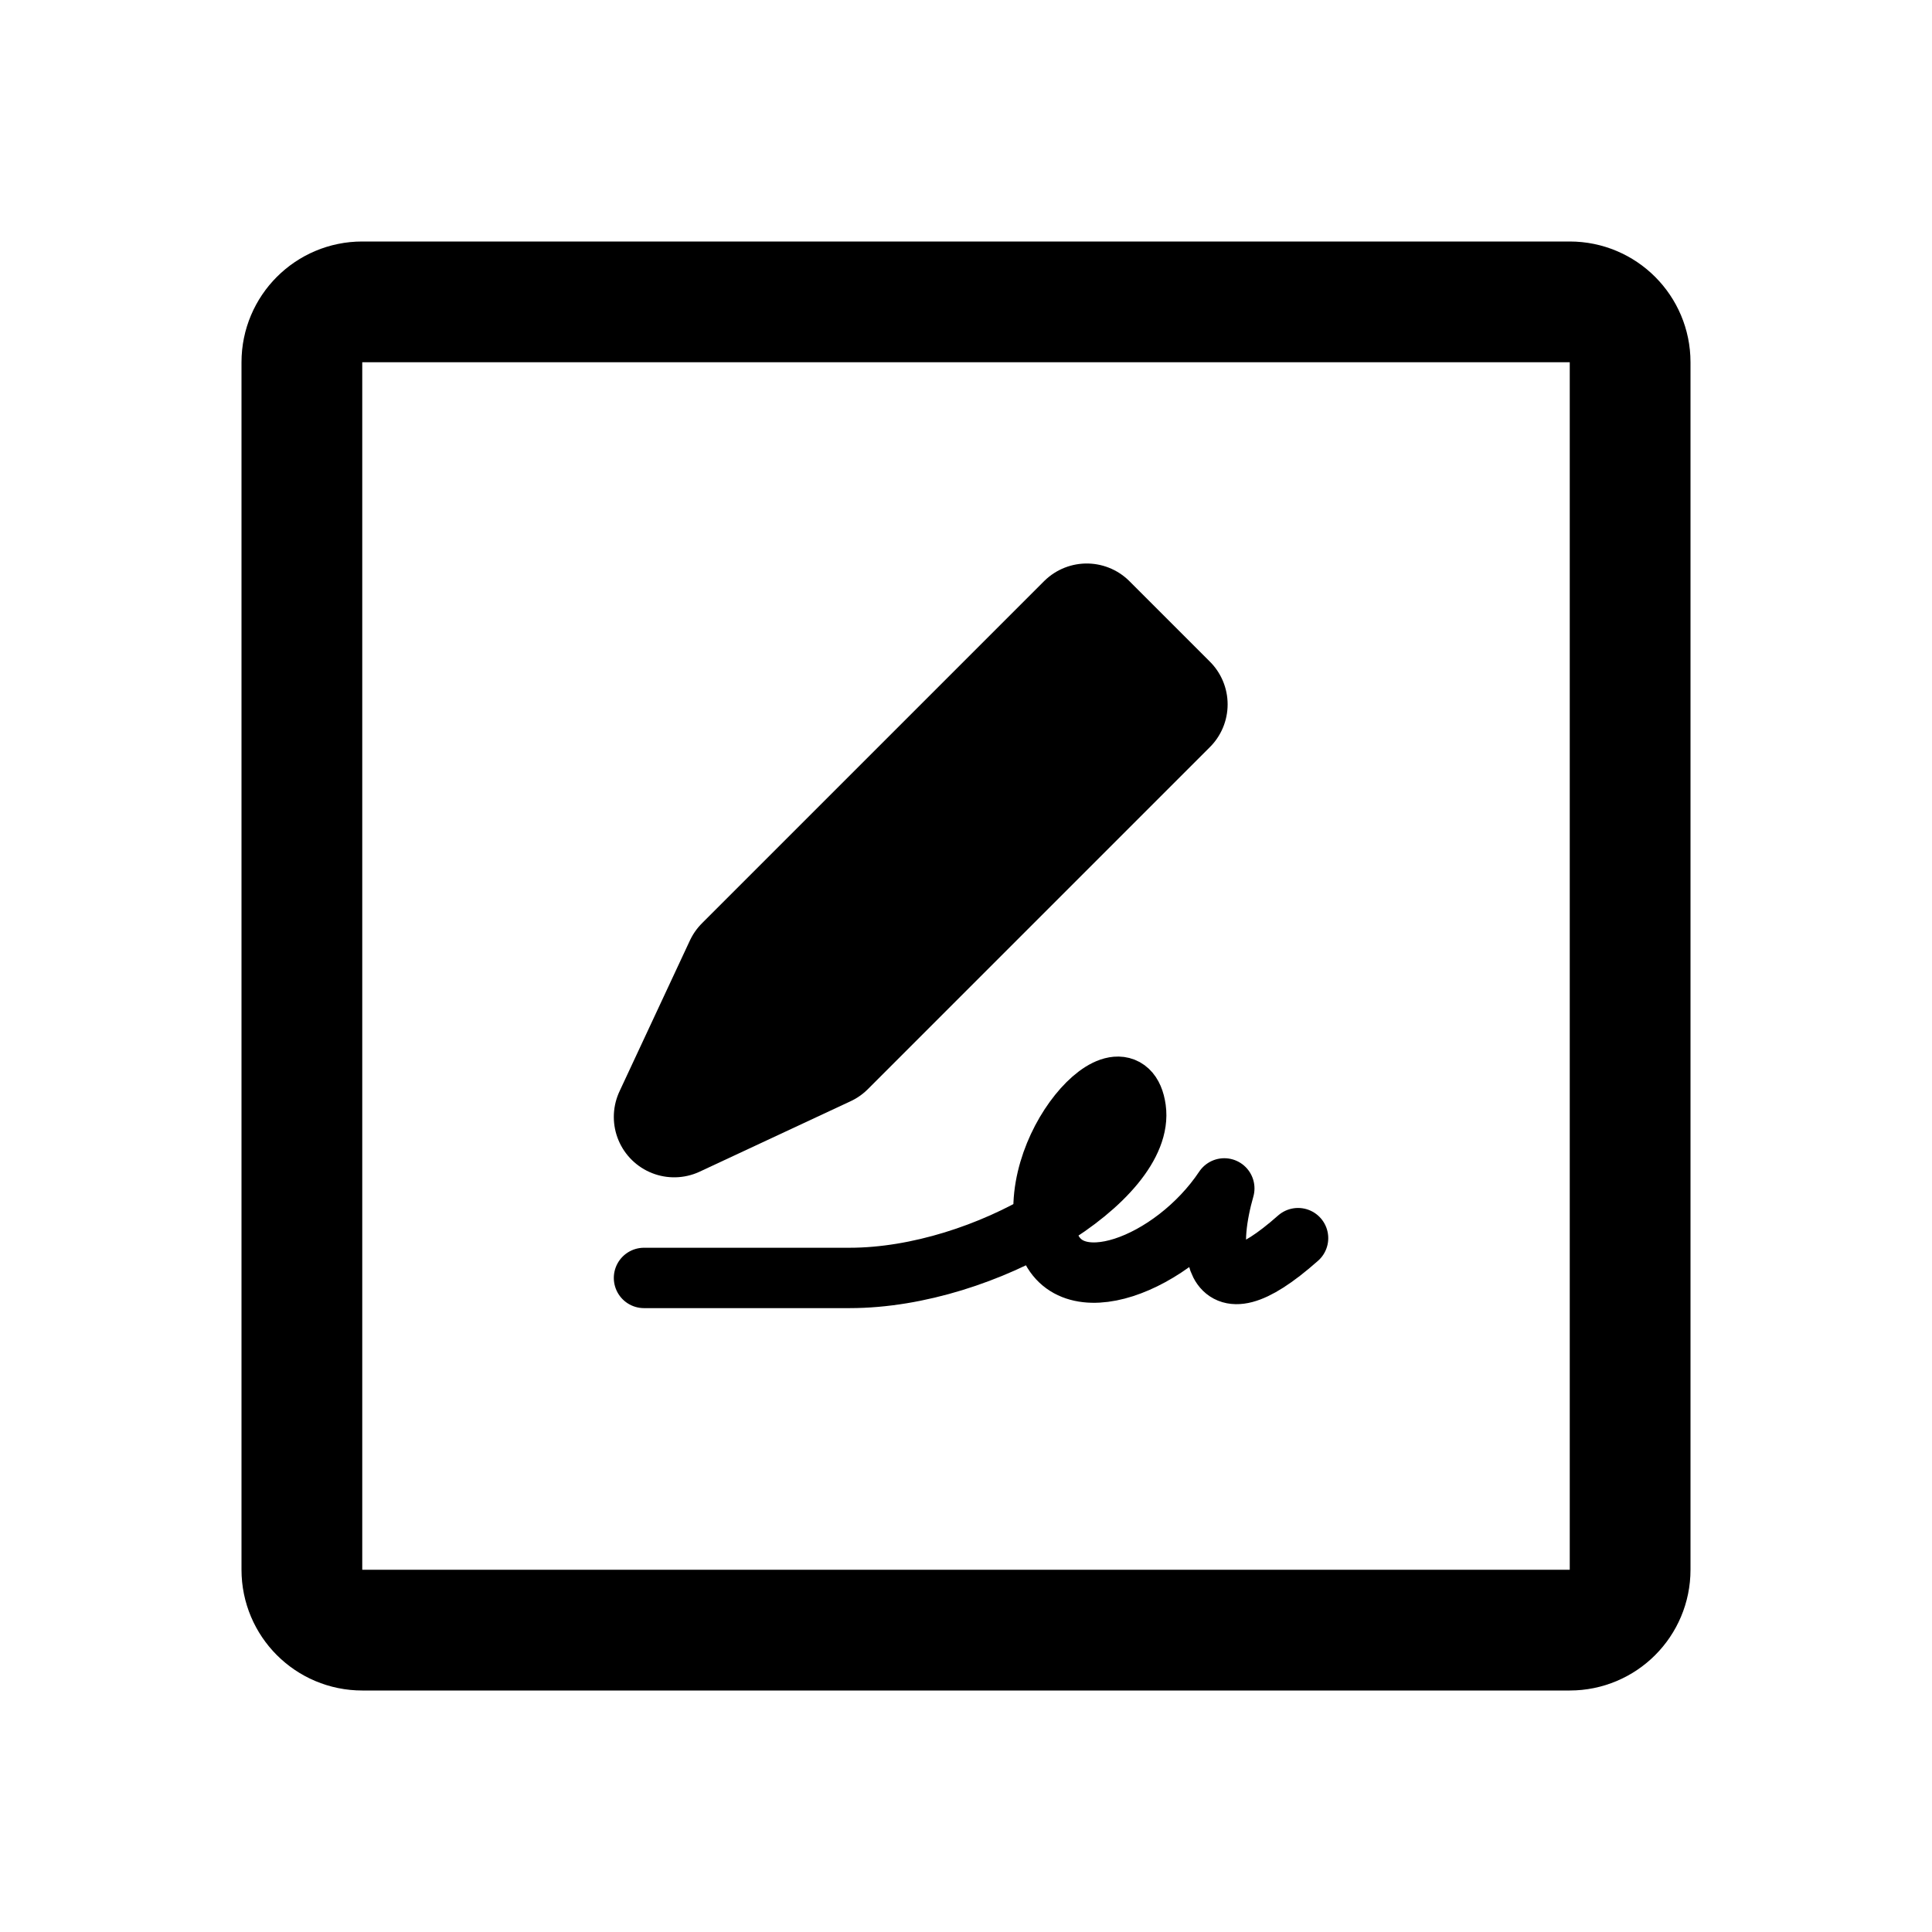
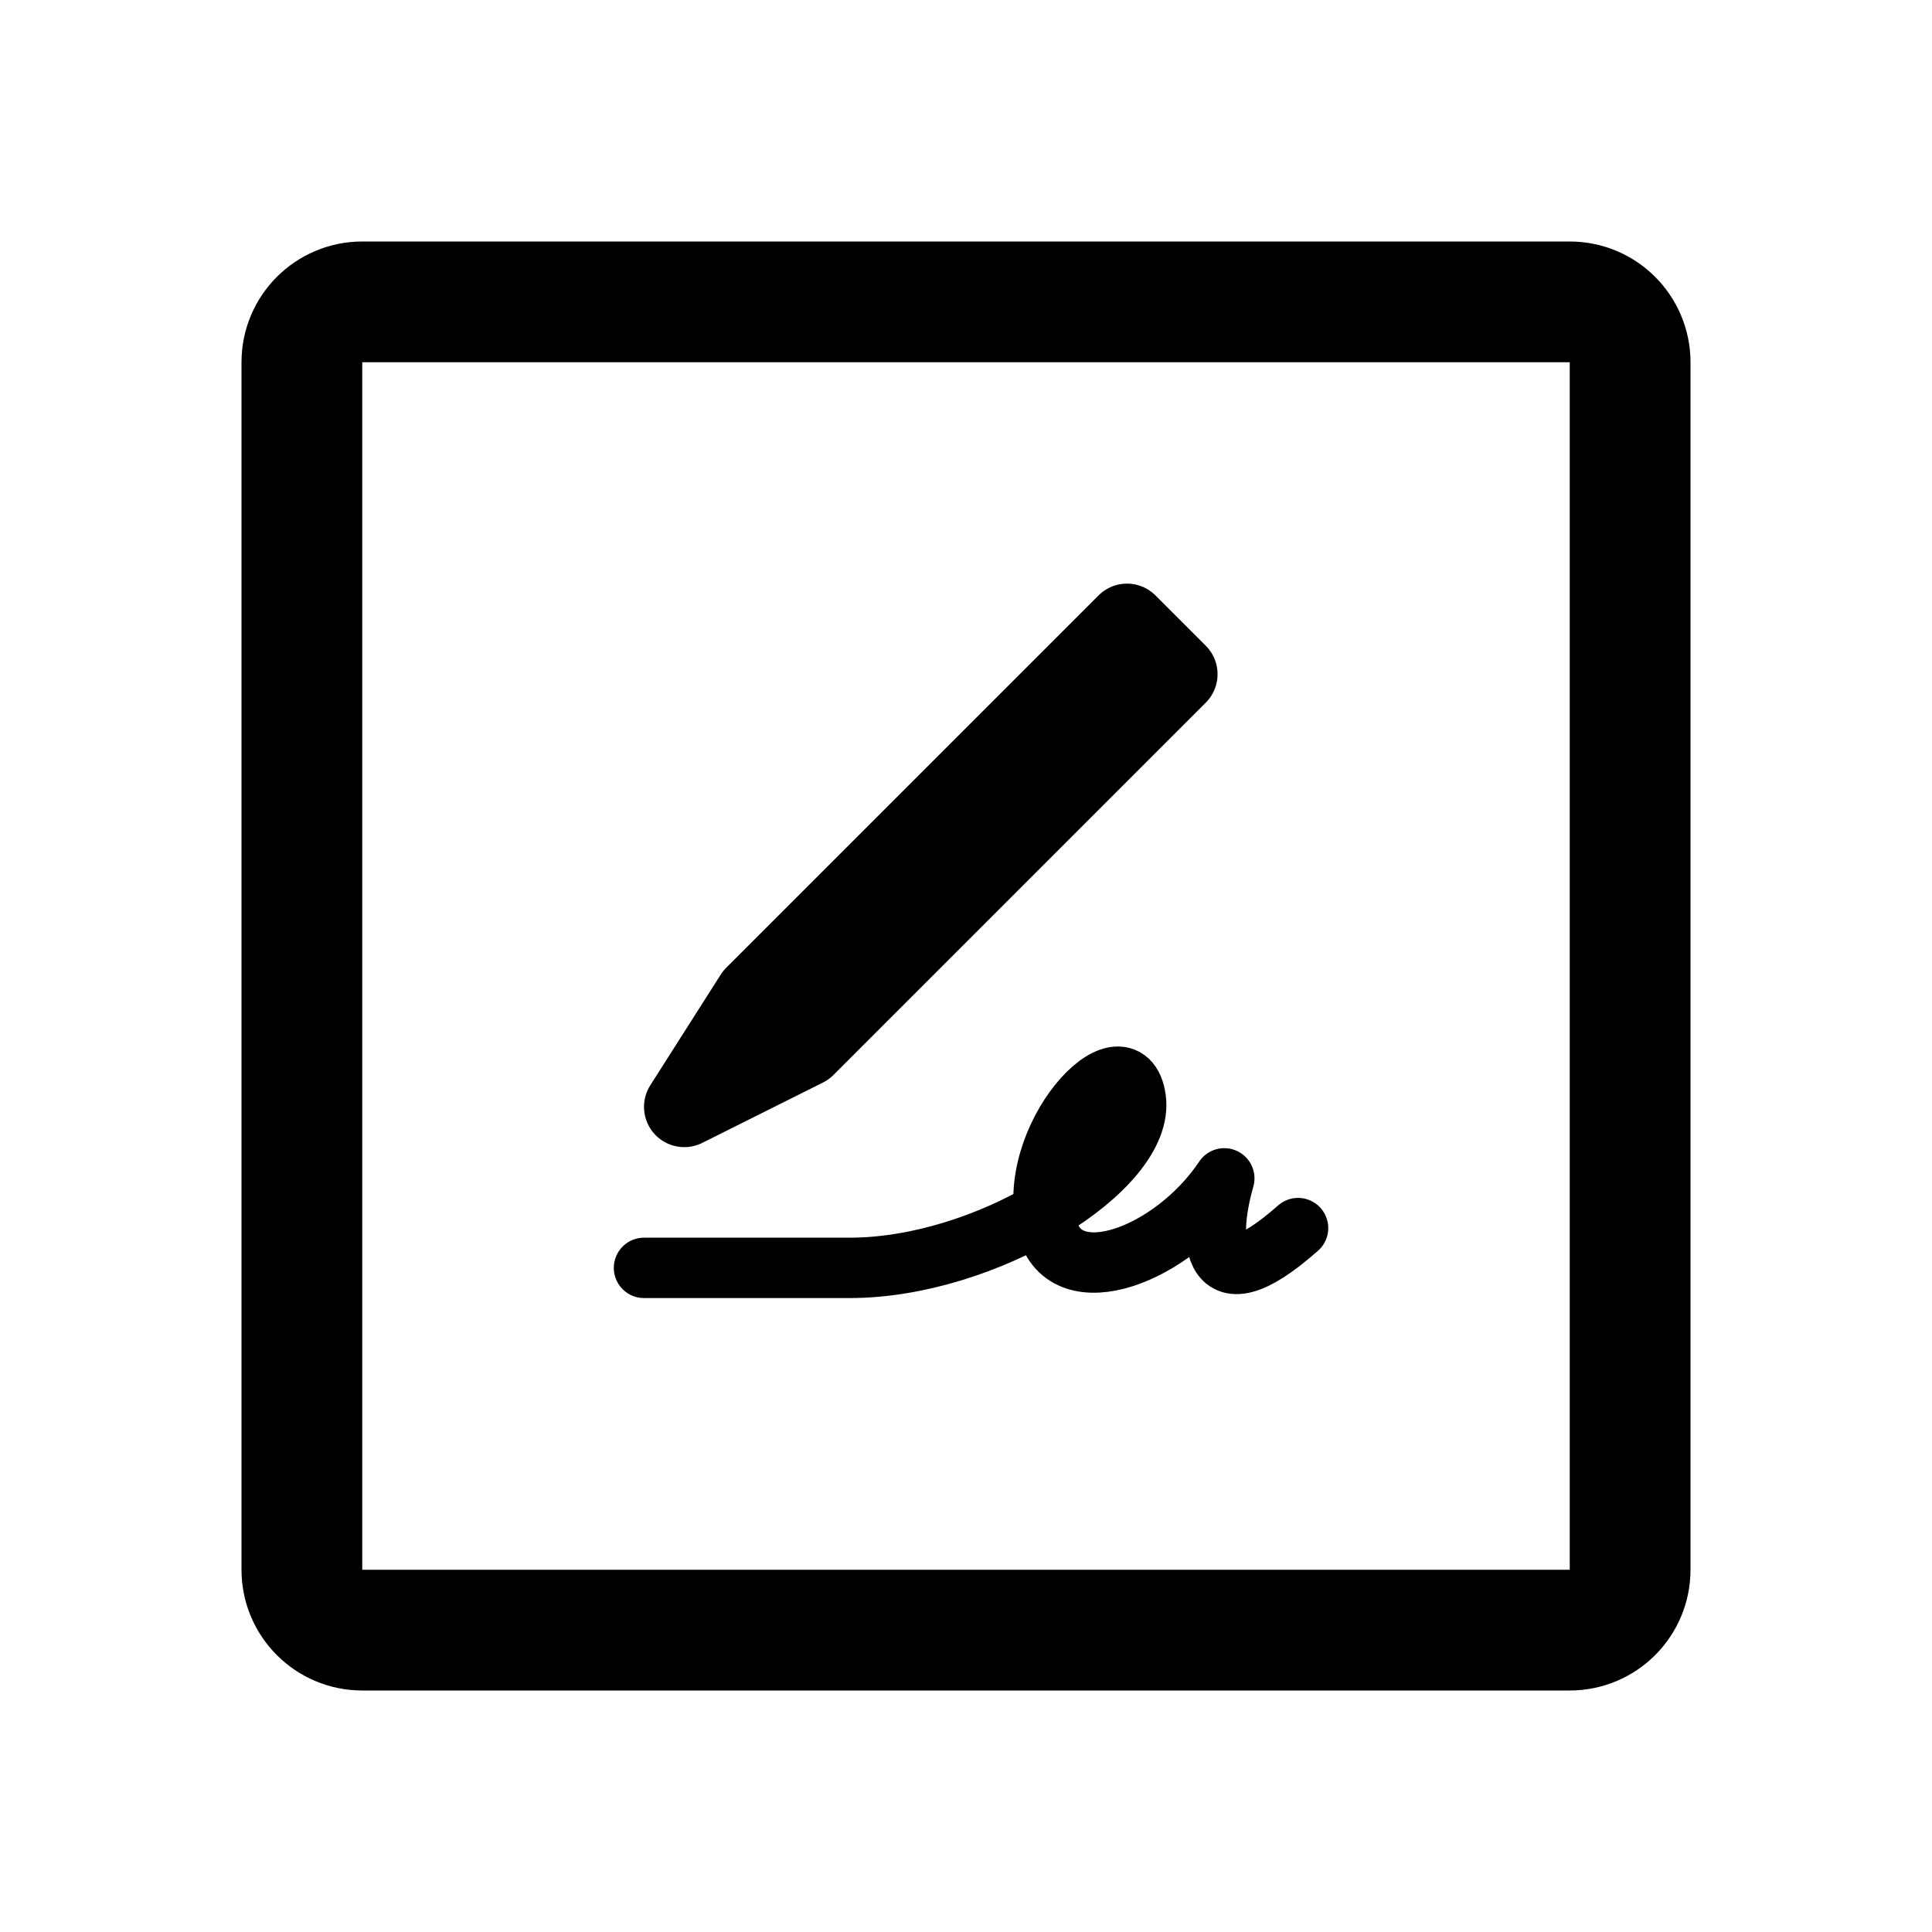
- <svg xmlns="http://www.w3.org/2000/svg" width="192" height="192" fill="none" stroke="#000" stroke-linecap="round" stroke-linejoin="round" stroke-width="12" viewBox="0 0 192 192">
-   <rect width="132" height="132" x="30" y="30" ry="6" />
-   <path stroke-width="6" d="M64 127h20.436c13.564 0 29.414-9.886 28.436-16.806-.977-6.92-11.24 3.954-8.797 12.852 1.861 6.777 12.544 2.636 17.594-4.943-1.466 5.107-2.052 13.247 7.331 4.943" />
-   <path d="m116 70-8-8-34 34-7 15 15-7z" />
+ <svg xmlns="http://www.w3.org/2000/svg" width="192" height="192" viewBox="0 0 192 192" fill="none">
+   <path d="M64 126h20.436c13.564 0 29.414-9.886 28.436-16.806-.977-6.92-11.24 3.954-8.797 12.852 1.861 6.777 12.544 2.636 17.594-4.943-1.466 5.107-2.052 13.247 7.331 4.943" stroke="#000" stroke-width="6" stroke-linecap="round" stroke-linejoin="round" />
+   <path d="M162 156V36a6 6 0 0 0-6-6H36a6 6 0 0 0-6 6v120a6 6 0 0 0 6 6h120a6 6 0 0 0 6-6Z" stroke="#000" stroke-width="12" stroke-linecap="round" stroke-linejoin="round" />
+   <path d="m117 67-5-5-37 37-7 11 12-6 37-37Z" stroke="#000" stroke-width="8" stroke-linecap="round" stroke-linejoin="round" />
</svg>
